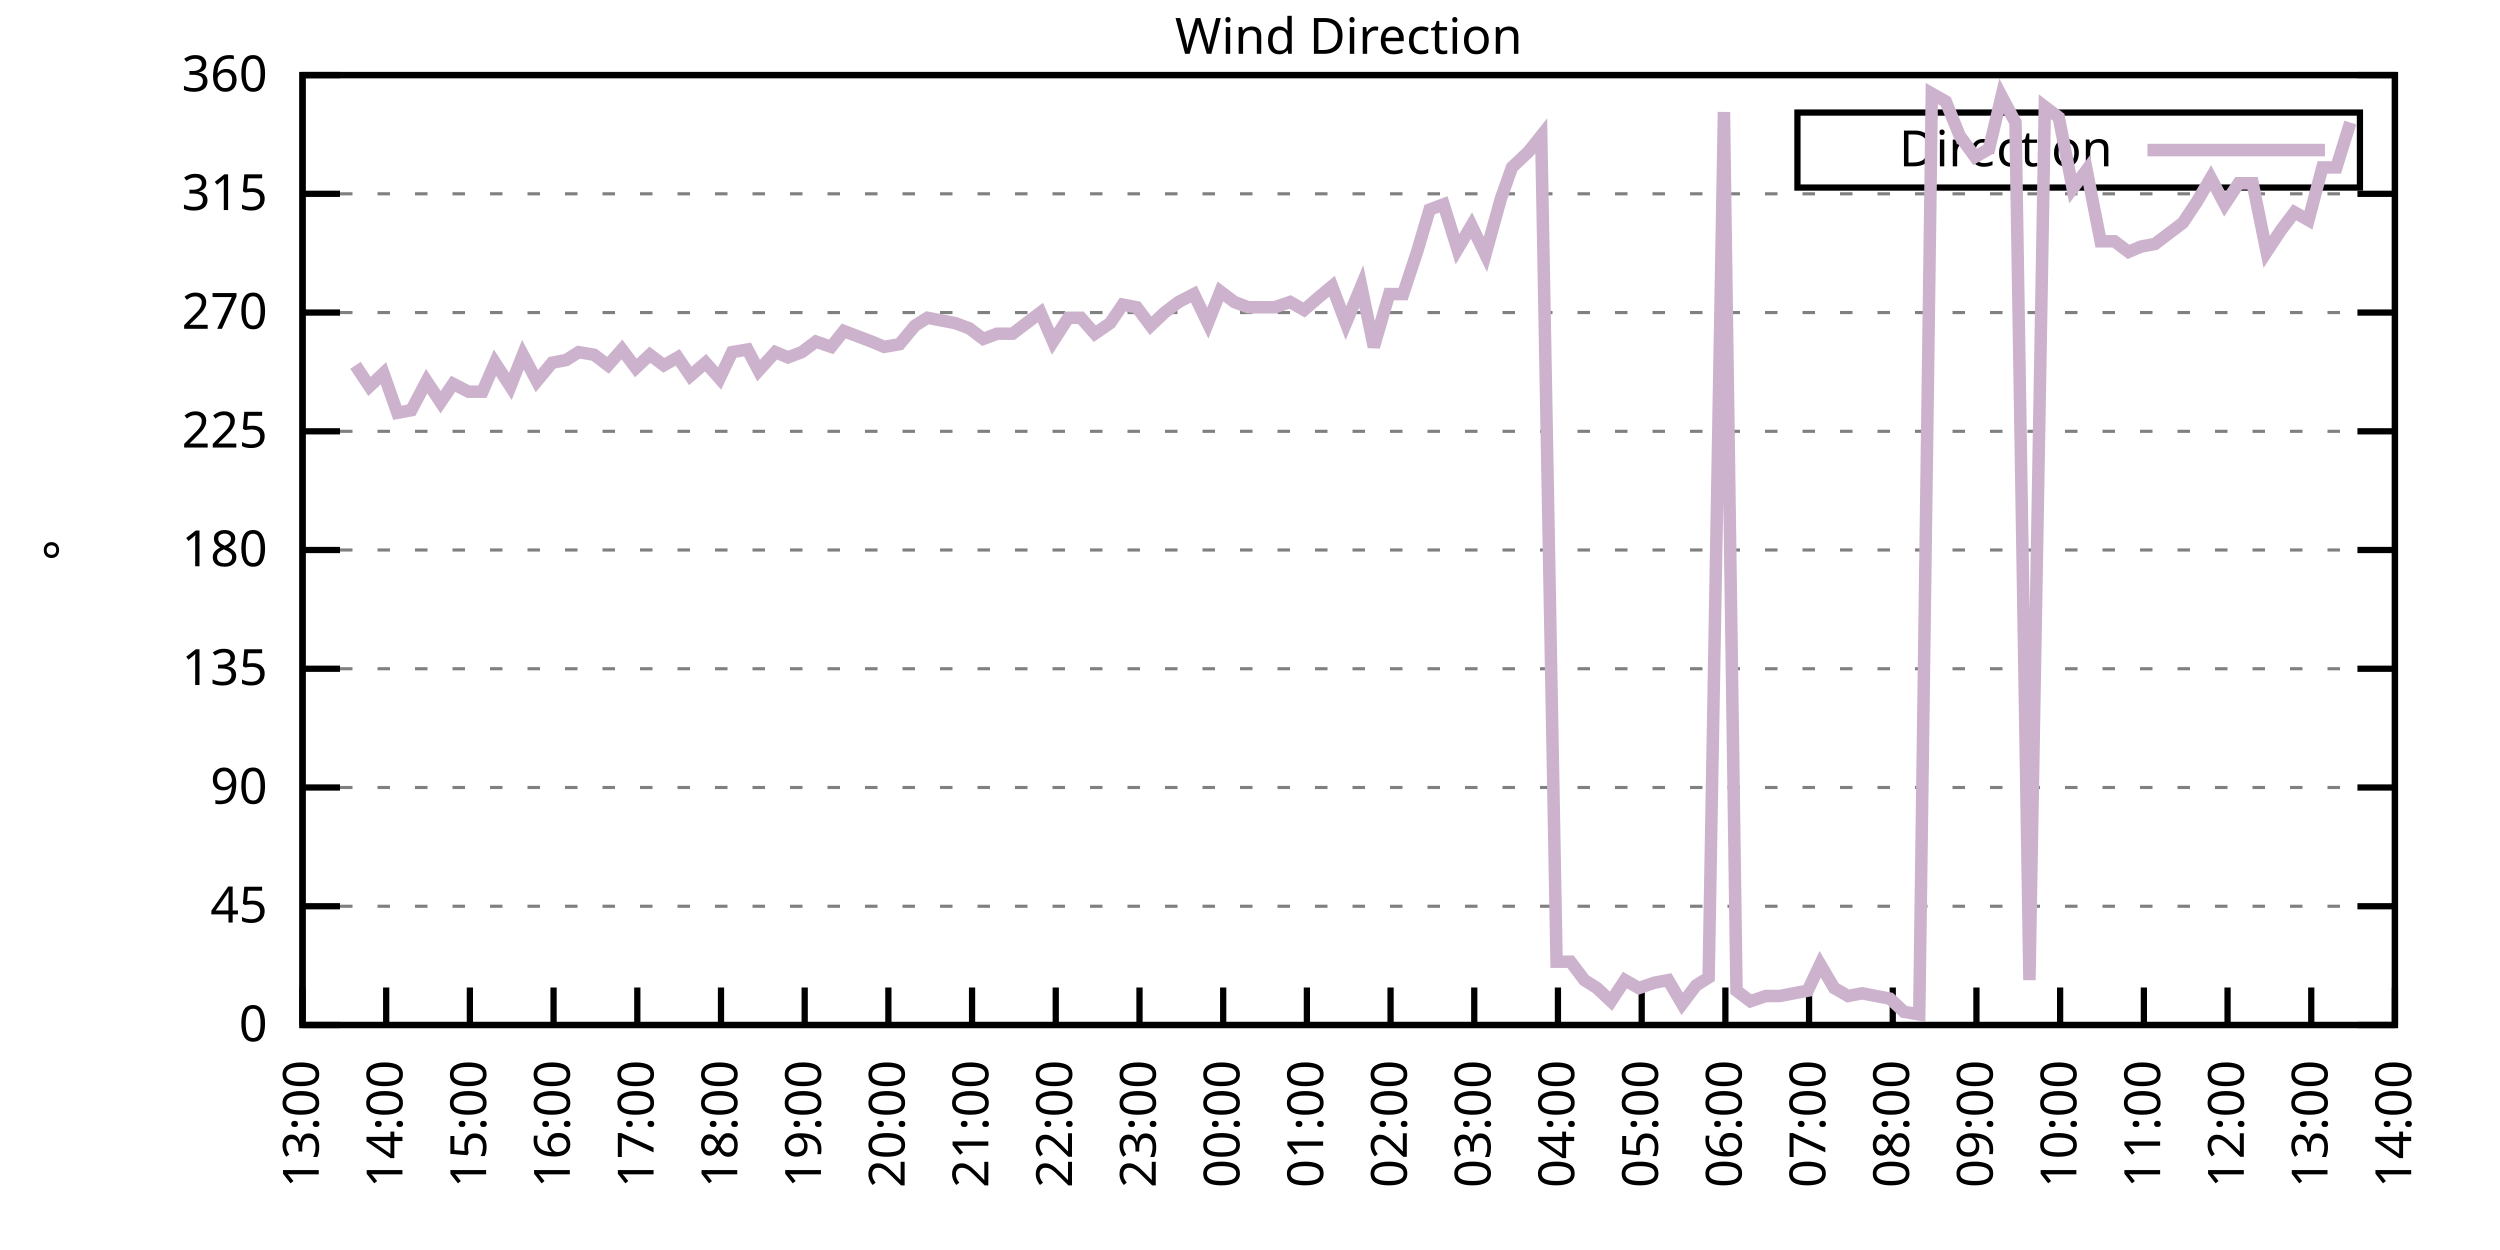
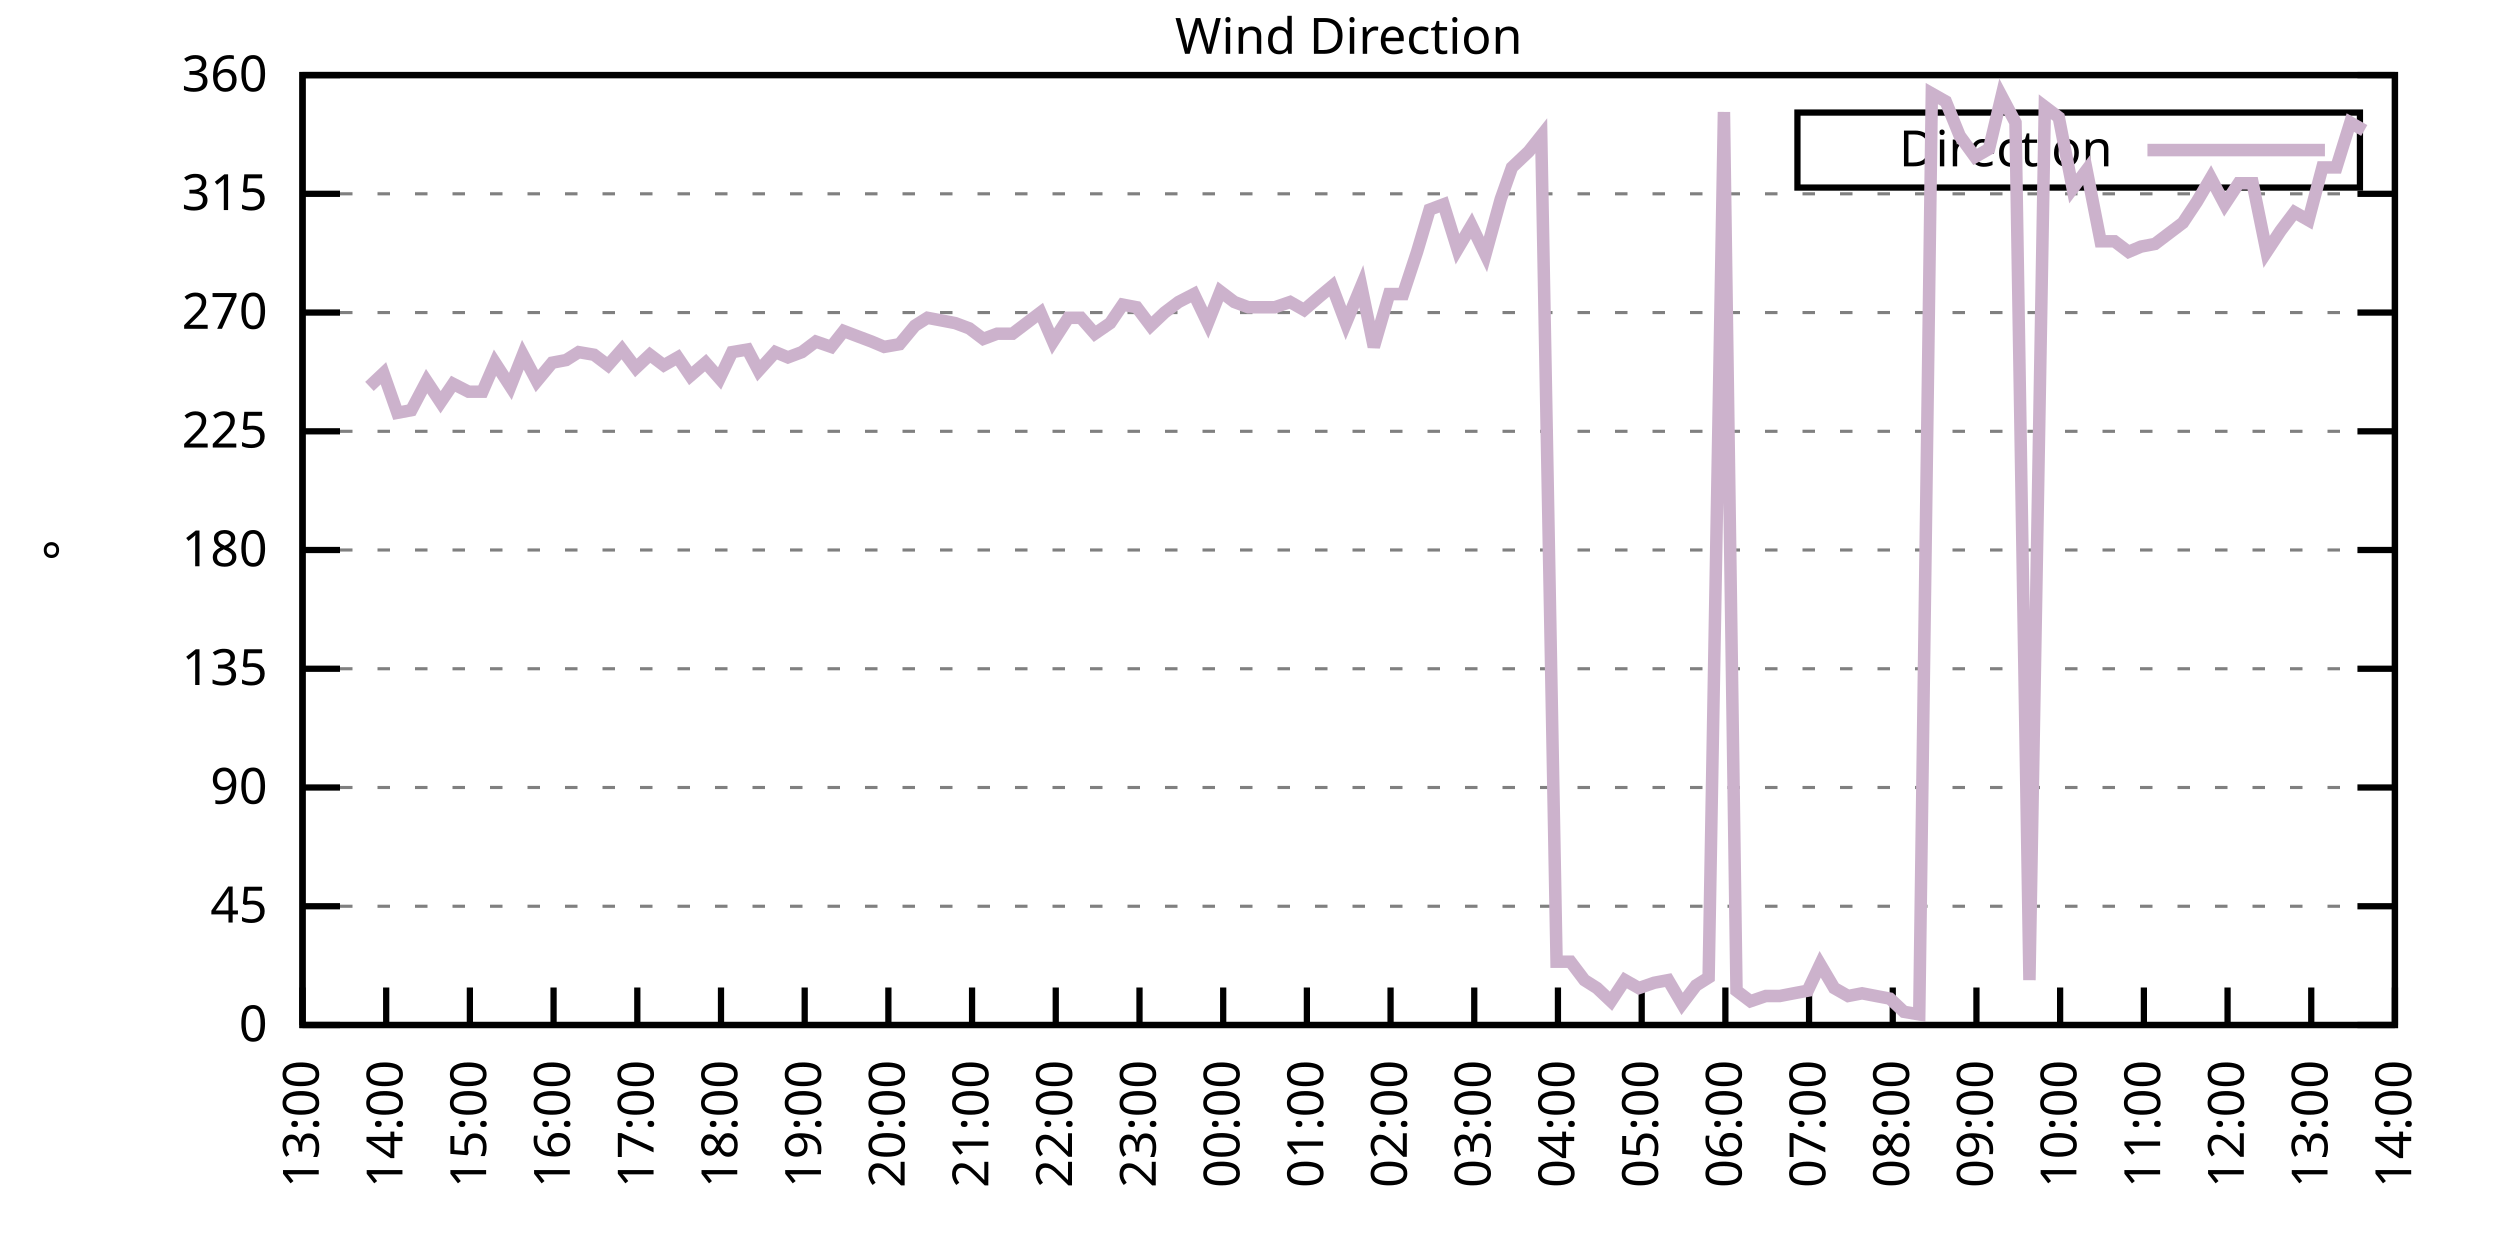
<svg xmlns="http://www.w3.org/2000/svg" xmlns:xlink="http://www.w3.org/1999/xlink" width="400" height="200" viewBox="0 0 400 200">
  <g id="gnuplot_canvas">
    <rect x="0" y="0" width="400" height="200" fill="none" />
    <defs>
      <circle id="gpDot" r="0.5" stroke-width="0.5" stroke="currentColor" />
      <path id="gpPt0" stroke-width="0.333" stroke="currentColor" d="M-1,0 h2 M0,-1 v2" />
      <path id="gpPt1" stroke-width="0.333" stroke="currentColor" d="M-1,-1 L1,1 M1,-1 L-1,1" />
      <path id="gpPt2" stroke-width="0.333" stroke="currentColor" d="M-1,0 L1,0 M0,-1 L0,1 M-1,-1 L1,1 M-1,1 L1,-1" />
      <rect id="gpPt3" stroke-width="0.333" stroke="currentColor" x="-1" y="-1" width="2" height="2" />
      <rect id="gpPt4" stroke-width="0.333" stroke="currentColor" fill="currentColor" x="-1" y="-1" width="2" height="2" />
      <circle id="gpPt5" stroke-width="0.333" stroke="currentColor" cx="0" cy="0" r="1" />
      <use xlink:href="#gpPt5" id="gpPt6" fill="currentColor" stroke="none" />
      <path id="gpPt7" stroke-width="0.333" stroke="currentColor" d="M0,-1.33 L-1.33,0.67 L1.33,0.67 z" />
      <use xlink:href="#gpPt7" id="gpPt8" fill="currentColor" stroke="none" />
      <use xlink:href="#gpPt7" id="gpPt9" stroke="currentColor" transform="rotate(180)" />
      <use xlink:href="#gpPt9" id="gpPt10" fill="currentColor" stroke="none" />
      <use xlink:href="#gpPt3" id="gpPt11" stroke="currentColor" transform="rotate(45)" />
      <use xlink:href="#gpPt11" id="gpPt12" fill="currentColor" stroke="none" />
      <path id="gpPt13" stroke-width="0.333" stroke="currentColor" d="M0,1.330 L1.265,0.411 L0.782,-1.067 L-0.782,-1.076 L-1.265,0.411 z" />
      <use xlink:href="#gpPt13" id="gpPt14" fill="currentColor" stroke="none" />
      <filter id="textbox" filterUnits="objectBoundingBox" x="0" y="0" height="1" width="1">
        <feFlood flood-color="white" flood-opacity="1" result="bgnd" />
        <feComposite in="SourceGraphic" in2="bgnd" operator="atop" />
      </filter>
      <filter id="greybox" filterUnits="objectBoundingBox" x="0" y="0" height="1" width="1">
        <feFlood flood-color="lightgrey" flood-opacity="1" result="grey" />
        <feComposite in="SourceGraphic" in2="grey" operator="atop" />
      </filter>
    </defs>
    <g fill="none" color="white" stroke="currentColor" stroke-width="1.00" stroke-linecap="butt" stroke-linejoin="miter">
</g>
    <g fill="none" color="black" stroke="currentColor" stroke-width="1.00" stroke-linecap="butt" stroke-linejoin="miter">
      <g stroke="none" shape-rendering="crispEdges">
        <polygon fill="rgb(255, 255, 255)" points="48.40,164.00 383.18,164.00 383.18,12.02 48.40,12.02 " />
      </g>
    </g>
    <g fill="none" color="black" stroke="currentColor" stroke-width="1.00" stroke-linecap="butt" stroke-linejoin="miter">
</g>
    <g fill="none" color="black" stroke="black" stroke-width="0.50" stroke-linecap="butt" stroke-linejoin="miter">
</g>
    <g fill="none" color="gray" stroke="currentColor" stroke-width="0.50" stroke-linecap="butt" stroke-linejoin="miter">
      <path stroke="gray" stroke-dasharray="2,4" class="gridline" d="M48.40,164.00 L383.19,164.00  " />
    </g>
    <g fill="none" color="gray" stroke="gray" stroke-width="1.00" stroke-linecap="butt" stroke-linejoin="miter">
</g>
    <g fill="none" color="black" stroke="currentColor" stroke-width="1.00" stroke-linecap="butt" stroke-linejoin="miter">
      <path stroke="black" d="M48.40,164.00 L54.40,164.00 M383.19,164.00 L377.19,164.00  " />
      <g transform="translate(42.80,166.60)" stroke="none" fill="black" font-family="Sans" font-size="8.00" text-anchor="end">
        <text>
          <tspan font-family="Sans"> 0</tspan>
        </text>
      </g>
    </g>
    <g fill="none" color="black" stroke="currentColor" stroke-width="1.00" stroke-linecap="butt" stroke-linejoin="miter">
</g>
    <g fill="none" color="black" stroke="black" stroke-width="0.50" stroke-linecap="butt" stroke-linejoin="miter">
</g>
    <g fill="none" color="gray" stroke="currentColor" stroke-width="0.50" stroke-linecap="butt" stroke-linejoin="miter">
      <path stroke="gray" stroke-dasharray="2,4" class="gridline" d="M48.40,145.00 L383.19,145.00  " />
    </g>
    <g fill="none" color="gray" stroke="gray" stroke-width="1.00" stroke-linecap="butt" stroke-linejoin="miter">
</g>
    <g fill="none" color="black" stroke="currentColor" stroke-width="1.00" stroke-linecap="butt" stroke-linejoin="miter">
      <path stroke="black" d="M48.40,145.00 L54.40,145.00 M383.19,145.00 L377.19,145.00  " />
      <g transform="translate(42.80,147.60)" stroke="none" fill="black" font-family="Sans" font-size="8.00" text-anchor="end">
        <text>
          <tspan font-family="Sans"> 45</tspan>
        </text>
      </g>
    </g>
    <g fill="none" color="black" stroke="currentColor" stroke-width="1.00" stroke-linecap="butt" stroke-linejoin="miter">
</g>
    <g fill="none" color="black" stroke="black" stroke-width="0.50" stroke-linecap="butt" stroke-linejoin="miter">
</g>
    <g fill="none" color="gray" stroke="currentColor" stroke-width="0.50" stroke-linecap="butt" stroke-linejoin="miter">
      <path stroke="gray" stroke-dasharray="2,4" class="gridline" d="M48.40,126.00 L383.19,126.00  " />
    </g>
    <g fill="none" color="gray" stroke="gray" stroke-width="1.00" stroke-linecap="butt" stroke-linejoin="miter">
</g>
    <g fill="none" color="black" stroke="currentColor" stroke-width="1.00" stroke-linecap="butt" stroke-linejoin="miter">
      <path stroke="black" d="M48.40,126.00 L54.40,126.00 M383.19,126.00 L377.19,126.00  " />
      <g transform="translate(42.80,128.60)" stroke="none" fill="black" font-family="Sans" font-size="8.00" text-anchor="end">
        <text>
          <tspan font-family="Sans"> 90</tspan>
        </text>
      </g>
    </g>
    <g fill="none" color="black" stroke="currentColor" stroke-width="1.00" stroke-linecap="butt" stroke-linejoin="miter">
</g>
    <g fill="none" color="black" stroke="black" stroke-width="0.50" stroke-linecap="butt" stroke-linejoin="miter">
</g>
    <g fill="none" color="gray" stroke="currentColor" stroke-width="0.50" stroke-linecap="butt" stroke-linejoin="miter">
      <path stroke="gray" stroke-dasharray="2,4" class="gridline" d="M48.40,107.00 L383.19,107.00  " />
    </g>
    <g fill="none" color="gray" stroke="gray" stroke-width="1.00" stroke-linecap="butt" stroke-linejoin="miter">
</g>
    <g fill="none" color="black" stroke="currentColor" stroke-width="1.00" stroke-linecap="butt" stroke-linejoin="miter">
      <path stroke="black" d="M48.40,107.00 L54.40,107.00 M383.19,107.00 L377.19,107.00  " />
      <g transform="translate(42.80,109.60)" stroke="none" fill="black" font-family="Sans" font-size="8.00" text-anchor="end">
        <text>
          <tspan font-family="Sans"> 135</tspan>
        </text>
      </g>
    </g>
    <g fill="none" color="black" stroke="currentColor" stroke-width="1.00" stroke-linecap="butt" stroke-linejoin="miter">
</g>
    <g fill="none" color="black" stroke="black" stroke-width="0.50" stroke-linecap="butt" stroke-linejoin="miter">
</g>
    <g fill="none" color="gray" stroke="currentColor" stroke-width="0.50" stroke-linecap="butt" stroke-linejoin="miter">
      <path stroke="gray" stroke-dasharray="2,4" class="gridline" d="M48.40,88.00 L383.19,88.00  " />
    </g>
    <g fill="none" color="gray" stroke="gray" stroke-width="1.00" stroke-linecap="butt" stroke-linejoin="miter">
</g>
    <g fill="none" color="black" stroke="currentColor" stroke-width="1.00" stroke-linecap="butt" stroke-linejoin="miter">
      <path stroke="black" d="M48.40,88.00 L54.40,88.00 M383.19,88.00 L377.19,88.00  " />
      <g transform="translate(42.80,90.60)" stroke="none" fill="black" font-family="Sans" font-size="8.00" text-anchor="end">
        <text>
          <tspan font-family="Sans"> 180</tspan>
        </text>
      </g>
    </g>
    <g fill="none" color="black" stroke="currentColor" stroke-width="1.00" stroke-linecap="butt" stroke-linejoin="miter">
</g>
    <g fill="none" color="black" stroke="black" stroke-width="0.50" stroke-linecap="butt" stroke-linejoin="miter">
</g>
    <g fill="none" color="gray" stroke="currentColor" stroke-width="0.50" stroke-linecap="butt" stroke-linejoin="miter">
      <path stroke="gray" stroke-dasharray="2,4" class="gridline" d="M48.40,69.01 L383.19,69.01  " />
    </g>
    <g fill="none" color="gray" stroke="gray" stroke-width="1.00" stroke-linecap="butt" stroke-linejoin="miter">
</g>
    <g fill="none" color="black" stroke="currentColor" stroke-width="1.00" stroke-linecap="butt" stroke-linejoin="miter">
      <path stroke="black" d="M48.40,69.01 L54.40,69.01 M383.19,69.01 L377.19,69.01  " />
      <g transform="translate(42.80,71.61)" stroke="none" fill="black" font-family="Sans" font-size="8.00" text-anchor="end">
        <text>
          <tspan font-family="Sans"> 225</tspan>
        </text>
      </g>
    </g>
    <g fill="none" color="black" stroke="currentColor" stroke-width="1.00" stroke-linecap="butt" stroke-linejoin="miter">
</g>
    <g fill="none" color="black" stroke="black" stroke-width="0.50" stroke-linecap="butt" stroke-linejoin="miter">
</g>
    <g fill="none" color="gray" stroke="currentColor" stroke-width="0.50" stroke-linecap="butt" stroke-linejoin="miter">
      <path stroke="gray" stroke-dasharray="2,4" class="gridline" d="M48.40,50.01 L383.19,50.01  " />
    </g>
    <g fill="none" color="gray" stroke="gray" stroke-width="1.00" stroke-linecap="butt" stroke-linejoin="miter">
</g>
    <g fill="none" color="black" stroke="currentColor" stroke-width="1.00" stroke-linecap="butt" stroke-linejoin="miter">
      <path stroke="black" d="M48.40,50.01 L54.40,50.01 M383.19,50.01 L377.19,50.01  " />
      <g transform="translate(42.80,52.61)" stroke="none" fill="black" font-family="Sans" font-size="8.00" text-anchor="end">
        <text>
          <tspan font-family="Sans"> 270</tspan>
        </text>
      </g>
    </g>
    <g fill="none" color="black" stroke="currentColor" stroke-width="1.00" stroke-linecap="butt" stroke-linejoin="miter">
</g>
    <g fill="none" color="black" stroke="black" stroke-width="0.50" stroke-linecap="butt" stroke-linejoin="miter">
</g>
    <g fill="none" color="gray" stroke="currentColor" stroke-width="0.50" stroke-linecap="butt" stroke-linejoin="miter">
      <path stroke="gray" stroke-dasharray="2,4" class="gridline" d="M48.40,31.01 L383.19,31.01  " />
    </g>
    <g fill="none" color="gray" stroke="gray" stroke-width="1.00" stroke-linecap="butt" stroke-linejoin="miter">
</g>
    <g fill="none" color="black" stroke="currentColor" stroke-width="1.00" stroke-linecap="butt" stroke-linejoin="miter">
      <path stroke="black" d="M48.40,31.01 L54.40,31.01 M383.19,31.01 L377.19,31.01  " />
      <g transform="translate(42.80,33.61)" stroke="none" fill="black" font-family="Sans" font-size="8.00" text-anchor="end">
        <text>
          <tspan font-family="Sans"> 315</tspan>
        </text>
      </g>
    </g>
    <g fill="none" color="black" stroke="currentColor" stroke-width="1.00" stroke-linecap="butt" stroke-linejoin="miter">
</g>
    <g fill="none" color="black" stroke="black" stroke-width="0.50" stroke-linecap="butt" stroke-linejoin="miter">
</g>
    <g fill="none" color="gray" stroke="currentColor" stroke-width="0.50" stroke-linecap="butt" stroke-linejoin="miter">
      <path stroke="gray" stroke-dasharray="2,4" class="gridline" d="M48.40,12.01 L383.19,12.01  " />
    </g>
    <g fill="none" color="gray" stroke="gray" stroke-width="1.00" stroke-linecap="butt" stroke-linejoin="miter">
</g>
    <g fill="none" color="black" stroke="currentColor" stroke-width="1.00" stroke-linecap="butt" stroke-linejoin="miter">
      <path stroke="black" d="M48.40,12.01 L54.40,12.01 M383.19,12.01 L377.19,12.01  " />
      <g transform="translate(42.80,14.61)" stroke="none" fill="black" font-family="Sans" font-size="8.00" text-anchor="end">
        <text>
          <tspan font-family="Sans"> 360</tspan>
        </text>
      </g>
    </g>
    <g fill="none" color="black" stroke="currentColor" stroke-width="1.00" stroke-linecap="butt" stroke-linejoin="miter">
      <path stroke="black" d="M48.40,164.00 L48.40,158.00  " />
      <g transform="translate(51.00,169.60) rotate(270.00)" stroke="none" fill="black" font-family="Sans" font-size="8.00" text-anchor="end">
        <text>
          <tspan font-family="Sans">13:00</tspan>
        </text>
      </g>
    </g>
    <g fill="none" color="black" stroke="currentColor" stroke-width="1.00" stroke-linecap="butt" stroke-linejoin="miter">
      <path stroke="black" d="M61.79,164.00 L61.79,158.00  " />
      <g transform="translate(64.39,169.60) rotate(270.00)" stroke="none" fill="black" font-family="Sans" font-size="8.00" text-anchor="end">
        <text>
          <tspan font-family="Sans">14:00</tspan>
        </text>
      </g>
    </g>
    <g fill="none" color="black" stroke="currentColor" stroke-width="1.00" stroke-linecap="butt" stroke-linejoin="miter">
      <path stroke="black" d="M75.18,164.00 L75.18,158.00  " />
      <g transform="translate(77.78,169.60) rotate(270.00)" stroke="none" fill="black" font-family="Sans" font-size="8.00" text-anchor="end">
        <text>
          <tspan font-family="Sans">15:00</tspan>
        </text>
      </g>
    </g>
    <g fill="none" color="black" stroke="currentColor" stroke-width="1.00" stroke-linecap="butt" stroke-linejoin="miter">
      <path stroke="black" d="M88.57,164.00 L88.57,158.00  " />
      <g transform="translate(91.17,169.60) rotate(270.00)" stroke="none" fill="black" font-family="Sans" font-size="8.00" text-anchor="end">
        <text>
          <tspan font-family="Sans">16:00</tspan>
        </text>
      </g>
    </g>
    <g fill="none" color="black" stroke="currentColor" stroke-width="1.00" stroke-linecap="butt" stroke-linejoin="miter">
      <path stroke="black" d="M101.97,164.00 L101.97,158.00  " />
      <g transform="translate(104.57,169.60) rotate(270.00)" stroke="none" fill="black" font-family="Sans" font-size="8.00" text-anchor="end">
        <text>
          <tspan font-family="Sans">17:00</tspan>
        </text>
      </g>
    </g>
    <g fill="none" color="black" stroke="currentColor" stroke-width="1.00" stroke-linecap="butt" stroke-linejoin="miter">
      <path stroke="black" d="M115.36,164.00 L115.36,158.00  " />
      <g transform="translate(117.96,169.60) rotate(270.00)" stroke="none" fill="black" font-family="Sans" font-size="8.00" text-anchor="end">
        <text>
          <tspan font-family="Sans">18:00</tspan>
        </text>
      </g>
    </g>
    <g fill="none" color="black" stroke="currentColor" stroke-width="1.00" stroke-linecap="butt" stroke-linejoin="miter">
      <path stroke="black" d="M128.75,164.00 L128.75,158.00  " />
      <g transform="translate(131.35,169.60) rotate(270.00)" stroke="none" fill="black" font-family="Sans" font-size="8.00" text-anchor="end">
        <text>
          <tspan font-family="Sans">19:00</tspan>
        </text>
      </g>
    </g>
    <g fill="none" color="black" stroke="currentColor" stroke-width="1.00" stroke-linecap="butt" stroke-linejoin="miter">
      <path stroke="black" d="M142.14,164.00 L142.14,158.00  " />
      <g transform="translate(144.74,169.60) rotate(270.00)" stroke="none" fill="black" font-family="Sans" font-size="8.00" text-anchor="end">
        <text>
          <tspan font-family="Sans">20:00</tspan>
        </text>
      </g>
    </g>
    <g fill="none" color="black" stroke="currentColor" stroke-width="1.00" stroke-linecap="butt" stroke-linejoin="miter">
      <path stroke="black" d="M155.53,164.00 L155.53,158.00  " />
      <g transform="translate(158.13,169.60) rotate(270.00)" stroke="none" fill="black" font-family="Sans" font-size="8.00" text-anchor="end">
        <text>
          <tspan font-family="Sans">21:00</tspan>
        </text>
      </g>
    </g>
    <g fill="none" color="black" stroke="currentColor" stroke-width="1.00" stroke-linecap="butt" stroke-linejoin="miter">
      <path stroke="black" d="M168.92,164.00 L168.92,158.00  " />
      <g transform="translate(171.52,169.60) rotate(270.00)" stroke="none" fill="black" font-family="Sans" font-size="8.00" text-anchor="end">
        <text>
          <tspan font-family="Sans">22:00</tspan>
        </text>
      </g>
    </g>
    <g fill="none" color="black" stroke="currentColor" stroke-width="1.00" stroke-linecap="butt" stroke-linejoin="miter">
      <path stroke="black" d="M182.32,164.00 L182.32,158.00  " />
      <g transform="translate(184.92,169.60) rotate(270.00)" stroke="none" fill="black" font-family="Sans" font-size="8.00" text-anchor="end">
        <text>
          <tspan font-family="Sans">23:00</tspan>
        </text>
      </g>
    </g>
    <g fill="none" color="black" stroke="currentColor" stroke-width="1.00" stroke-linecap="butt" stroke-linejoin="miter">
      <path stroke="black" d="M195.71,164.00 L195.71,158.00  " />
      <g transform="translate(198.31,169.60) rotate(270.00)" stroke="none" fill="black" font-family="Sans" font-size="8.00" text-anchor="end">
        <text>
          <tspan font-family="Sans">00:00</tspan>
        </text>
      </g>
    </g>
    <g fill="none" color="black" stroke="currentColor" stroke-width="1.00" stroke-linecap="butt" stroke-linejoin="miter">
      <path stroke="black" d="M209.10,164.00 L209.10,158.00  " />
      <g transform="translate(211.70,169.60) rotate(270.00)" stroke="none" fill="black" font-family="Sans" font-size="8.00" text-anchor="end">
        <text>
          <tspan font-family="Sans">01:00</tspan>
        </text>
      </g>
    </g>
    <g fill="none" color="black" stroke="currentColor" stroke-width="1.00" stroke-linecap="butt" stroke-linejoin="miter">
      <path stroke="black" d="M222.49,164.00 L222.49,158.00  " />
      <g transform="translate(225.09,169.60) rotate(270.00)" stroke="none" fill="black" font-family="Sans" font-size="8.00" text-anchor="end">
        <text>
          <tspan font-family="Sans">02:00</tspan>
        </text>
      </g>
    </g>
    <g fill="none" color="black" stroke="currentColor" stroke-width="1.00" stroke-linecap="butt" stroke-linejoin="miter">
      <path stroke="black" d="M235.88,164.00 L235.88,158.00  " />
      <g transform="translate(238.48,169.60) rotate(270.00)" stroke="none" fill="black" font-family="Sans" font-size="8.00" text-anchor="end">
        <text>
          <tspan font-family="Sans">03:00</tspan>
        </text>
      </g>
    </g>
    <g fill="none" color="black" stroke="currentColor" stroke-width="1.00" stroke-linecap="butt" stroke-linejoin="miter">
      <path stroke="black" d="M249.27,164.00 L249.27,158.00  " />
      <g transform="translate(251.87,169.60) rotate(270.00)" stroke="none" fill="black" font-family="Sans" font-size="8.00" text-anchor="end">
        <text>
          <tspan font-family="Sans">04:00</tspan>
        </text>
      </g>
    </g>
    <g fill="none" color="black" stroke="currentColor" stroke-width="1.00" stroke-linecap="butt" stroke-linejoin="miter">
      <path stroke="black" d="M262.67,164.00 L262.67,158.00  " />
      <g transform="translate(265.27,169.60) rotate(270.00)" stroke="none" fill="black" font-family="Sans" font-size="8.00" text-anchor="end">
        <text>
          <tspan font-family="Sans">05:00</tspan>
        </text>
      </g>
    </g>
    <g fill="none" color="black" stroke="currentColor" stroke-width="1.00" stroke-linecap="butt" stroke-linejoin="miter">
      <path stroke="black" d="M276.06,164.00 L276.06,158.00  " />
      <g transform="translate(278.66,169.60) rotate(270.00)" stroke="none" fill="black" font-family="Sans" font-size="8.00" text-anchor="end">
        <text>
          <tspan font-family="Sans">06:00</tspan>
        </text>
      </g>
    </g>
    <g fill="none" color="black" stroke="currentColor" stroke-width="1.00" stroke-linecap="butt" stroke-linejoin="miter">
      <path stroke="black" d="M289.45,164.00 L289.45,158.00  " />
      <g transform="translate(292.05,169.60) rotate(270.00)" stroke="none" fill="black" font-family="Sans" font-size="8.00" text-anchor="end">
        <text>
          <tspan font-family="Sans">07:00</tspan>
        </text>
      </g>
    </g>
    <g fill="none" color="black" stroke="currentColor" stroke-width="1.00" stroke-linecap="butt" stroke-linejoin="miter">
      <path stroke="black" d="M302.84,164.00 L302.84,158.00  " />
      <g transform="translate(305.44,169.60) rotate(270.00)" stroke="none" fill="black" font-family="Sans" font-size="8.00" text-anchor="end">
        <text>
          <tspan font-family="Sans">08:00</tspan>
        </text>
      </g>
    </g>
    <g fill="none" color="black" stroke="currentColor" stroke-width="1.00" stroke-linecap="butt" stroke-linejoin="miter">
      <path stroke="black" d="M316.23,164.00 L316.23,158.00  " />
      <g transform="translate(318.83,169.60) rotate(270.00)" stroke="none" fill="black" font-family="Sans" font-size="8.00" text-anchor="end">
        <text>
          <tspan font-family="Sans">09:00</tspan>
        </text>
      </g>
    </g>
    <g fill="none" color="black" stroke="currentColor" stroke-width="1.00" stroke-linecap="butt" stroke-linejoin="miter">
      <path stroke="black" d="M329.62,164.00 L329.62,158.00  " />
      <g transform="translate(332.22,169.60) rotate(270.00)" stroke="none" fill="black" font-family="Sans" font-size="8.00" text-anchor="end">
        <text>
          <tspan font-family="Sans">10:00</tspan>
        </text>
      </g>
    </g>
    <g fill="none" color="black" stroke="currentColor" stroke-width="1.00" stroke-linecap="butt" stroke-linejoin="miter">
      <path stroke="black" d="M343.02,164.00 L343.02,158.00  " />
      <g transform="translate(345.62,169.60) rotate(270.00)" stroke="none" fill="black" font-family="Sans" font-size="8.00" text-anchor="end">
        <text>
          <tspan font-family="Sans">11:00</tspan>
        </text>
      </g>
    </g>
    <g fill="none" color="black" stroke="currentColor" stroke-width="1.00" stroke-linecap="butt" stroke-linejoin="miter">
      <path stroke="black" d="M356.41,164.00 L356.41,158.00  " />
      <g transform="translate(359.01,169.60) rotate(270.00)" stroke="none" fill="black" font-family="Sans" font-size="8.00" text-anchor="end">
        <text>
          <tspan font-family="Sans">12:00</tspan>
        </text>
      </g>
    </g>
    <g fill="none" color="black" stroke="currentColor" stroke-width="1.00" stroke-linecap="butt" stroke-linejoin="miter">
      <path stroke="black" d="M369.80,164.00 L369.80,158.00  " />
      <g transform="translate(372.40,169.60) rotate(270.00)" stroke="none" fill="black" font-family="Sans" font-size="8.00" text-anchor="end">
        <text>
          <tspan font-family="Sans">13:00</tspan>
        </text>
      </g>
    </g>
    <g fill="none" color="black" stroke="currentColor" stroke-width="1.00" stroke-linecap="butt" stroke-linejoin="miter">
      <path stroke="black" d="M383.19,164.00 L383.19,158.00  " />
      <g transform="translate(385.79,169.60) rotate(270.00)" stroke="none" fill="black" font-family="Sans" font-size="8.00" text-anchor="end">
        <text>
          <tspan font-family="Sans">14:00</tspan>
        </text>
      </g>
    </g>
    <g fill="none" color="black" stroke="currentColor" stroke-width="1.00" stroke-linecap="butt" stroke-linejoin="miter">
</g>
    <g fill="none" color="black" stroke="currentColor" stroke-width="1.00" stroke-linecap="butt" stroke-linejoin="miter">
      <path stroke="black" d="M48.40,12.01 L48.40,164.00 L383.19,164.00 L383.19,12.01 L48.40,12.01 Z  " />
    </g>
    <g fill="none" color="black" stroke="currentColor" stroke-width="1.00" stroke-linecap="butt" stroke-linejoin="miter">
</g>
    <g fill="none" color="black" stroke="currentColor" stroke-width="1.00" stroke-linecap="butt" stroke-linejoin="miter">
      <path stroke="black" d="M287.59,30.01 L287.59,18.01 L377.59,18.01 L377.59,30.01 L287.59,30.01 Z  " />
    </g>
    <g id="Wind_direction_plot_1">
      <g fill="none" color="white" stroke="black" stroke-width="2.00" stroke-linecap="butt" stroke-linejoin="miter">
</g>
      <g fill="none" color="black" stroke="currentColor" stroke-width="2.00" stroke-linecap="butt" stroke-linejoin="miter">
        <g transform="translate(337.99,26.61)" stroke="none" fill="black" font-family="Sans" font-size="8.00" text-anchor="end">
          <text>
            <tspan font-family="Sans">Direction</tspan>
          </text>
        </g>
      </g>
      <g fill="none" color="black" stroke="currentColor" stroke-width="2.00" stroke-linecap="butt" stroke-linejoin="miter">
-         <path stroke="rgb(204, 178, 204)" d="M343.59,24.01 L371.99,24.01 M56.88,58.45 L59.11,61.83 L61.35,59.72 L63.58,66.05 L65.81,65.63 L68.26,60.98   L70.50,64.36 L72.50,61.41 L74.96,62.67 L77.19,62.67 L79.20,58.03 L81.66,61.83 L83.66,56.76 L85.90,60.98   L88.35,58.03 L90.58,57.61 L92.59,56.34 L95.05,56.76 L97.28,58.45 L99.51,55.92 L101.74,58.87 L103.98,56.76   L106.21,58.45 L108.44,57.18 L110.45,60.14 L112.90,58.03 L115.13,60.56 L117.14,56.34 L119.60,55.92 L121.38,59.30   L124.06,56.34 L126.07,57.18 L128.30,56.34 L130.54,54.65 L132.99,55.50 L135.00,52.96 L137.23,53.81 L139.46,54.65   L141.47,55.50 L143.93,55.07 L146.38,52.12 L148.39,50.85 L150.62,51.27 L152.85,51.70 L155.09,52.54 L157.32,54.23   L159.55,53.39 L162.01,53.39 L164.24,51.70 L166.47,50.01 L168.48,54.65 L170.93,50.85 L172.94,50.85 L175.17,53.39   L177.63,51.70 L179.64,48.74 L181.87,49.16 L184.10,52.12 L186.33,50.01 L188.57,48.32 L191.02,47.05 L193.25,51.70   L195.26,46.63 L197.49,48.32 L199.73,49.16 L201.96,49.16 L203.97,49.16 L206.42,48.32 L208.65,49.59 L211.11,47.47   L213.12,45.79 L215.35,51.70 L217.80,45.79 L219.81,55.50 L222.27,47.05 L224.50,47.05 L226.73,40.30 L228.74,33.54   L230.97,32.70 L233.20,39.87 L235.44,36.08 L237.67,40.72 L240.12,31.85 L241.91,26.79 L244.59,24.25 L246.60,21.72   L249.05,153.87 L251.28,153.87 L253.51,156.82 L255.52,158.09 L257.76,160.20 L259.99,156.82 L262.22,158.09 L264.67,157.24   L266.91,156.82 L269.14,160.62 L271.37,157.67 L273.38,156.40 L275.83,17.92 L277.84,158.51 L280.07,160.20 L282.53,159.36   L284.76,159.36 L286.99,158.93 L289.23,158.51 L291.23,154.29 L293.47,158.09 L295.70,159.36 L297.93,158.93 L300.16,159.36   L302.39,159.78 L304.63,161.89 L307.08,162.31 L309.09,14.97 L311.32,16.23 L313.55,21.72 L316.01,25.10 L318.24,23.83   L320.25,15.39 L322.48,19.61 L324.71,156.82 L327.17,17.08 L329.40,18.77 L331.63,30.16 L333.86,27.21 L336.10,38.61   L338.33,38.61 L340.56,40.30 L342.57,39.45 L344.80,39.03 L347.03,37.34 L349.26,35.65 L351.50,32.28 L353.73,28.48   L355.96,32.70 L358.19,29.32 L360.42,29.32 L362.66,40.30 L364.89,36.92 L367.12,33.96 L369.35,35.23 L371.58,26.79   L373.82,26.79 L376.05,19.61  " />
+         <path stroke="rgb(204, 178, 204)" d="M343.59,24.01 L371.99,24.01 M59.11,61.83 L61.35,59.72 L63.58,66.05 L65.81,65.63 L68.26,60.98 L70.50,64.36   L72.50,61.41 L74.96,62.67 L77.19,62.67 L79.20,58.03 L81.66,61.83 L83.66,56.76 L85.90,60.98 L88.35,58.03   L90.58,57.61 L92.59,56.34 L95.05,56.76 L97.28,58.45 L99.51,55.92 L101.74,58.87 L103.98,56.76 L106.21,58.45   L108.44,57.18 L110.45,60.14 L112.90,58.03 L115.13,60.56 L117.14,56.34 L119.60,55.92 L121.38,59.30 L124.06,56.34   L126.07,57.18 L128.30,56.34 L130.54,54.65 L132.99,55.50 L135.00,52.96 L137.23,53.81 L139.46,54.65 L141.47,55.50   L143.93,55.07 L146.38,52.12 L148.39,50.85 L150.62,51.27 L152.85,51.70 L155.09,52.54 L157.32,54.23 L159.55,53.39   L162.01,53.39 L164.24,51.70 L166.47,50.01 L168.48,54.65 L170.93,50.85 L172.94,50.85 L175.17,53.39 L177.63,51.70   L179.64,48.74 L181.87,49.16 L184.10,52.12 L186.33,50.01 L188.57,48.32 L191.02,47.05 L193.25,51.70 L195.26,46.63   L197.49,48.32 L199.73,49.16 L201.96,49.16 L203.97,49.16 L206.42,48.32 L208.65,49.59 L211.11,47.47 L213.12,45.79   L215.35,51.70 L217.80,45.79 L219.81,55.50 L222.27,47.05 L224.50,47.05 L226.73,40.30 L228.74,33.54 L230.97,32.70   L233.20,39.87 L235.44,36.08 L237.67,40.72 L240.12,31.85 L241.91,26.79 L244.59,24.25 L246.60,21.72 L249.05,153.87   L251.28,153.87 L253.51,156.82 L255.52,158.09 L257.76,160.20 L259.99,156.82 L262.22,158.09 L264.67,157.24 L266.91,156.82   L269.14,160.62 L271.37,157.67 L273.38,156.40 L275.83,17.92 L277.84,158.51 L280.07,160.20 L282.53,159.36 L284.76,159.36   L286.99,158.93 L289.23,158.51 L291.23,154.29 L293.47,158.09 L295.70,159.36 L297.93,158.93 L300.16,159.36 L302.39,159.78   L304.63,161.89 L307.08,162.31 L309.09,14.97 L311.32,16.23 L313.55,21.72 L316.01,25.10 L318.24,23.83 L320.25,15.39   L322.48,19.61 L324.71,156.82 L327.17,17.08 L329.40,18.77 L331.63,30.16 L333.86,27.21 L336.10,38.61 L338.33,38.61   L340.56,40.30 L342.57,39.45 L344.80,39.03 L347.03,37.34 L349.26,35.65 L351.50,32.28 L353.73,28.48 L355.96,32.70   L358.19,29.32 L360.42,29.32 L362.66,40.30 L364.89,36.92 L367.12,33.96 L369.35,35.23 L371.58,26.79 L373.82,26.79   L376.05,19.61 L378.28,20.88  " />
      </g>
    </g>
    <g fill="none" color="black" stroke="currentColor" stroke-width="2.00" stroke-linecap="butt" stroke-linejoin="miter">
</g>
    <g fill="none" color="black" stroke="black" stroke-width="1.00" stroke-linecap="butt" stroke-linejoin="miter">
</g>
    <g fill="none" color="black" stroke="currentColor" stroke-width="1.00" stroke-linecap="butt" stroke-linejoin="miter">
      <path stroke="black" d="M48.40,12.01 L48.40,164.00 L383.19,164.00 L383.19,12.01 L48.40,12.01 Z  " />
      <g transform="translate(12.80,88.01) rotate(270.00)" stroke="none" fill="black" font-family="Sans" font-size="8.00" text-anchor="middle">
        <text>
          <tspan font-family="Sans">°</tspan>
        </text>
      </g>
    </g>
    <g fill="none" color="black" stroke="currentColor" stroke-width="1.00" stroke-linecap="butt" stroke-linejoin="miter">
</g>
    <g fill="none" color="black" stroke="currentColor" stroke-width="1.00" stroke-linecap="butt" stroke-linejoin="miter">
      <g transform="translate(215.79,8.61)" stroke="none" fill="black" font-family="Sans" font-size="8.00" text-anchor="middle">
        <text>
          <tspan font-family="Sans">Wind Direction</tspan>
        </text>
      </g>
    </g>
    <g fill="none" color="black" stroke="currentColor" stroke-width="1.00" stroke-linecap="butt" stroke-linejoin="miter">
</g>
  </g>
</svg>
